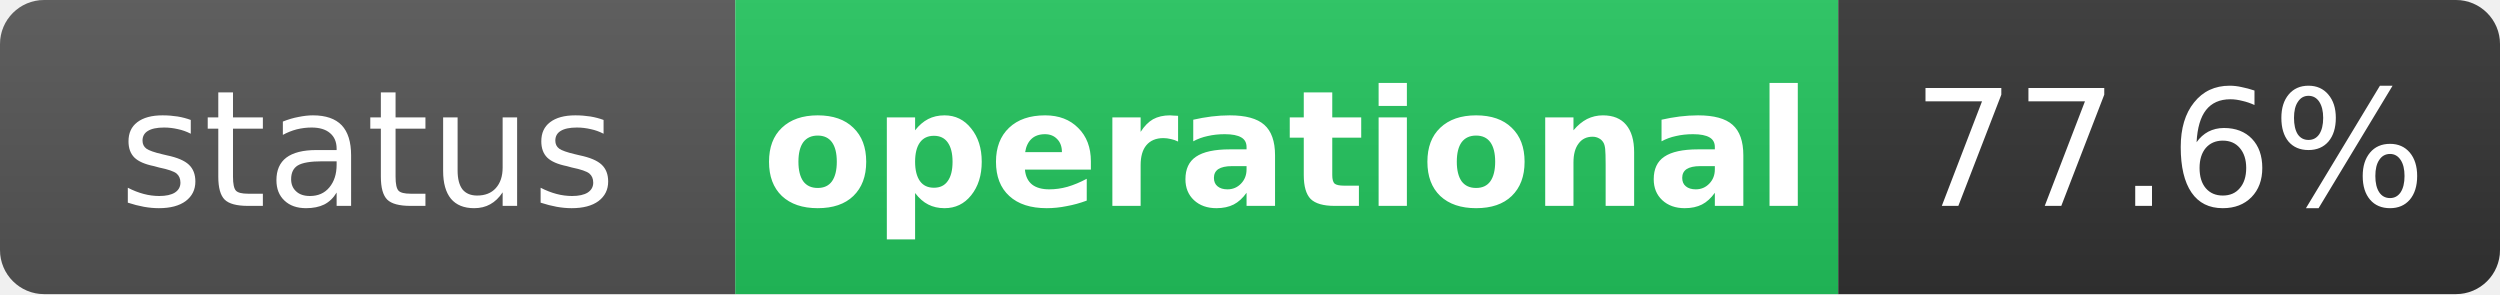
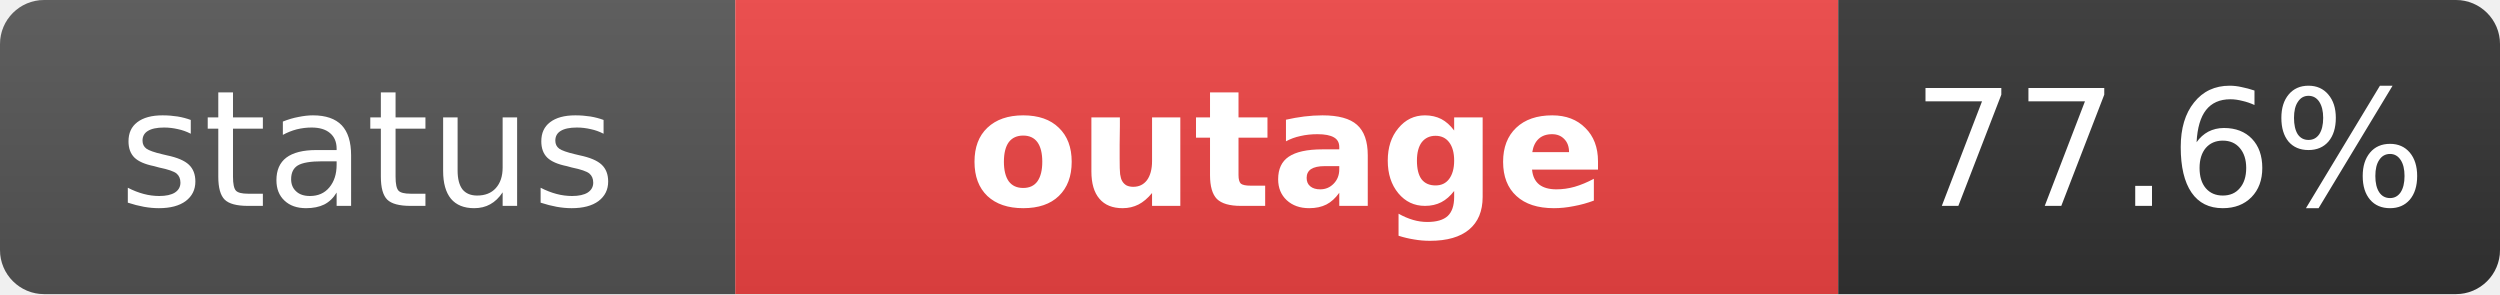
- <svg xmlns="http://www.w3.org/2000/svg" width="170" height="20" role="img" aria-label="status: operational">
+ <svg xmlns="http://www.w3.org/2000/svg" width="170" height="20" role="img" aria-label="status: outage">
  <linearGradient id="s" x2="0" y2="100%">
    <stop offset="0" stop-color="#bbb" stop-opacity=".1" />
    <stop offset="1" stop-opacity=".1" />
  </linearGradient>
  <clipPath id="r">
    <rect width="170" height="20" rx="3" fill="#fff" />
  </clipPath>
  <g clip-path="url(#r)">
    <rect width="50" height="20" fill="#555" />
-     <rect x="50" width="75" height="20" fill="#22c55e" />
+     <rect x="50" width="75" height="20" fill="#ef4444" />
    <rect x="125" width="45" height="20" fill="#333" />
    <rect width="170" height="20" fill="url(#s)" />
  </g>
  <g fill="#fff" text-anchor="middle" font-family="Verdana,Geneva,DejaVu Sans,sans-serif" text-rendering="geometricPrecision" font-size="11">
    <text x="25" y="14" fill="#fff">status</text>
-     <text x="87.5" y="14" fill="#fff" font-weight="bold">operational</text>
+     <text x="87.5" y="14" fill="#fff" font-weight="bold">outage</text>
    <text x="147.5" y="14" fill="#fff">77.6%</text>
  </g>
</svg>
